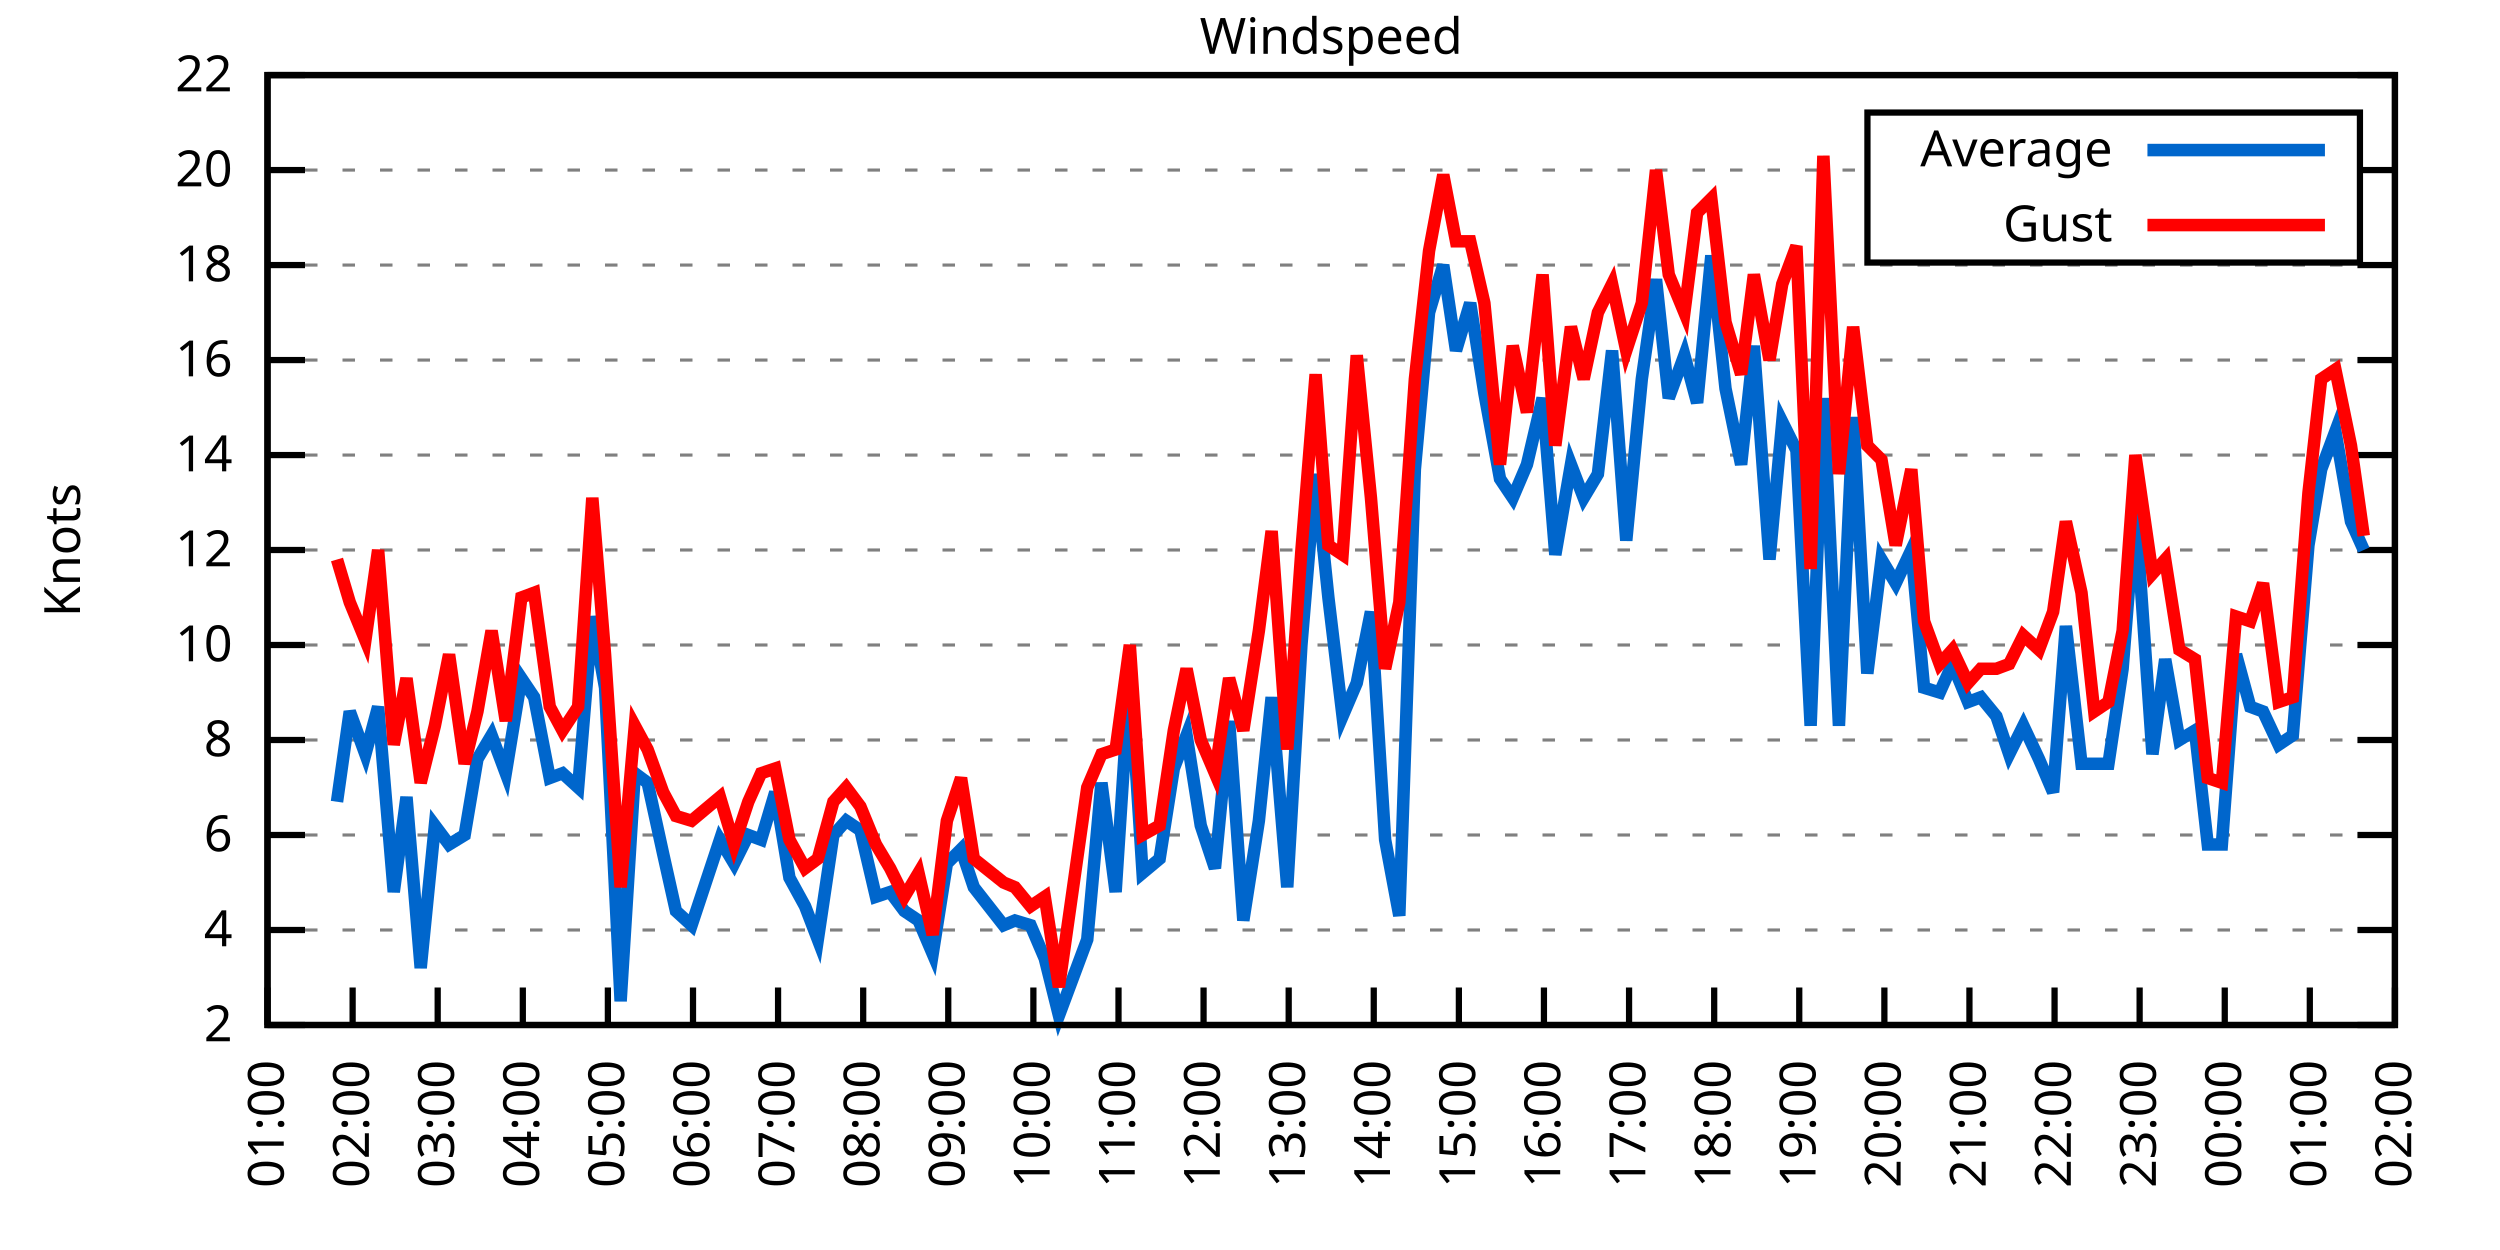
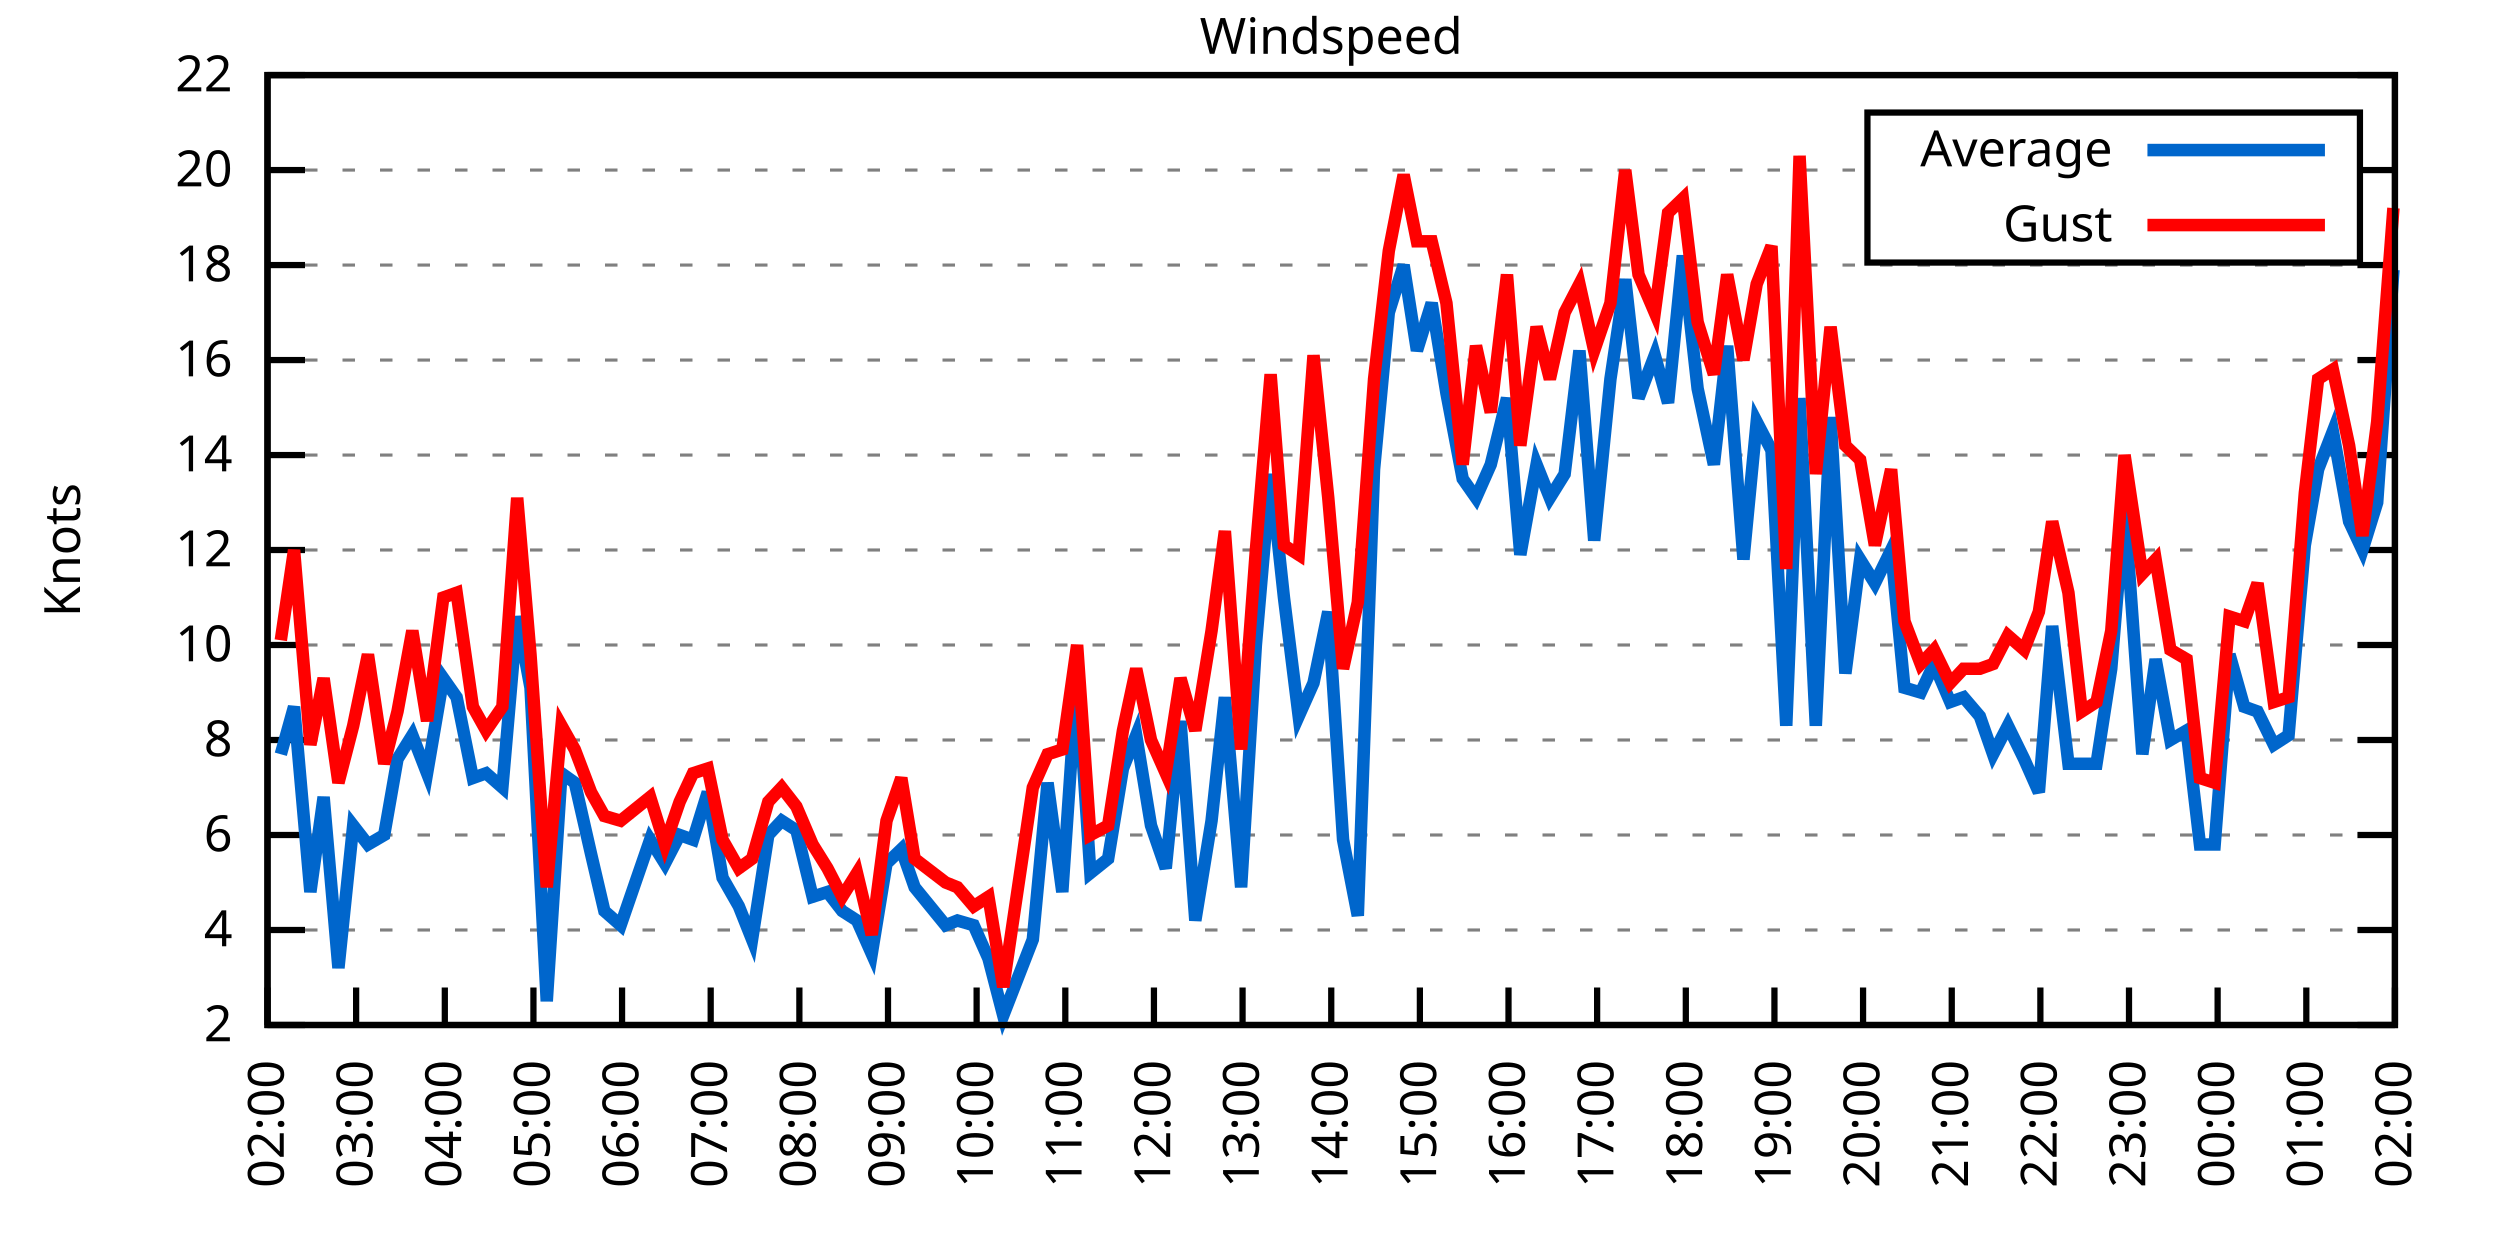
<svg xmlns="http://www.w3.org/2000/svg" xmlns:xlink="http://www.w3.org/1999/xlink" width="400" height="200" viewBox="0 0 400 200">
  <g id="gnuplot_canvas">
    <rect x="0" y="0" width="400" height="200" fill="none" />
    <defs>
      <circle id="gpDot" r="0.5" stroke-width="0.5" stroke="currentColor" />
      <path id="gpPt0" stroke-width="0.333" stroke="currentColor" d="M-1,0 h2 M0,-1 v2" />
      <path id="gpPt1" stroke-width="0.333" stroke="currentColor" d="M-1,-1 L1,1 M1,-1 L-1,1" />
      <path id="gpPt2" stroke-width="0.333" stroke="currentColor" d="M-1,0 L1,0 M0,-1 L0,1 M-1,-1 L1,1 M-1,1 L1,-1" />
      <rect id="gpPt3" stroke-width="0.333" stroke="currentColor" x="-1" y="-1" width="2" height="2" />
      <rect id="gpPt4" stroke-width="0.333" stroke="currentColor" fill="currentColor" x="-1" y="-1" width="2" height="2" />
      <circle id="gpPt5" stroke-width="0.333" stroke="currentColor" cx="0" cy="0" r="1" />
      <use xlink:href="#gpPt5" id="gpPt6" fill="currentColor" stroke="none" />
      <path id="gpPt7" stroke-width="0.333" stroke="currentColor" d="M0,-1.33 L-1.33,0.67 L1.33,0.67 z" />
      <use xlink:href="#gpPt7" id="gpPt8" fill="currentColor" stroke="none" />
      <use xlink:href="#gpPt7" id="gpPt9" stroke="currentColor" transform="rotate(180)" />
      <use xlink:href="#gpPt9" id="gpPt10" fill="currentColor" stroke="none" />
      <use xlink:href="#gpPt3" id="gpPt11" stroke="currentColor" transform="rotate(45)" />
      <use xlink:href="#gpPt11" id="gpPt12" fill="currentColor" stroke="none" />
      <path id="gpPt13" stroke-width="0.333" stroke="currentColor" d="M0,1.330 L1.265,0.411 L0.782,-1.067 L-0.782,-1.076 L-1.265,0.411 z" />
      <use xlink:href="#gpPt13" id="gpPt14" fill="currentColor" stroke="none" />
      <filter id="textbox" filterUnits="objectBoundingBox" x="0" y="0" height="1" width="1">
        <feFlood flood-color="white" flood-opacity="1" result="bgnd" />
        <feComposite in="SourceGraphic" in2="bgnd" operator="atop" />
      </filter>
      <filter id="greybox" filterUnits="objectBoundingBox" x="0" y="0" height="1" width="1">
        <feFlood flood-color="lightgrey" flood-opacity="1" result="grey" />
        <feComposite in="SourceGraphic" in2="grey" operator="atop" />
      </filter>
    </defs>
    <g fill="none" color="white" stroke="currentColor" stroke-width="1.00" stroke-linecap="butt" stroke-linejoin="miter">
</g>
    <g fill="none" color="black" stroke="currentColor" stroke-width="1.00" stroke-linecap="butt" stroke-linejoin="miter">
      <g stroke="none" shape-rendering="crispEdges">
        <polygon fill="rgb(255, 255, 255)" points="42.80,164.00 383.18,164.00 383.18,12.02 42.80,12.02 " />
      </g>
    </g>
    <g fill="none" color="black" stroke="currentColor" stroke-width="1.00" stroke-linecap="butt" stroke-linejoin="miter">
</g>
    <g fill="none" color="black" stroke="black" stroke-width="0.50" stroke-linecap="butt" stroke-linejoin="miter">
</g>
    <g fill="none" color="gray" stroke="currentColor" stroke-width="0.50" stroke-linecap="butt" stroke-linejoin="miter">
      <path stroke="gray" stroke-dasharray="2,4" class="gridline" d="M42.80,164.00 L383.19,164.00  " />
    </g>
    <g fill="none" color="gray" stroke="gray" stroke-width="1.00" stroke-linecap="butt" stroke-linejoin="miter">
</g>
    <g fill="none" color="black" stroke="currentColor" stroke-width="1.00" stroke-linecap="butt" stroke-linejoin="miter">
      <path stroke="black" d="M42.80,164.00 L48.80,164.00 M383.19,164.00 L377.19,164.00  " />
      <g transform="translate(37.20,166.60)" stroke="none" fill="black" font-family="Sans" font-size="8.00" text-anchor="end">
        <text>
          <tspan font-family="Sans"> 2</tspan>
        </text>
      </g>
    </g>
    <g fill="none" color="black" stroke="currentColor" stroke-width="1.00" stroke-linecap="butt" stroke-linejoin="miter">
</g>
    <g fill="none" color="black" stroke="black" stroke-width="0.50" stroke-linecap="butt" stroke-linejoin="miter">
</g>
    <g fill="none" color="gray" stroke="currentColor" stroke-width="0.50" stroke-linecap="butt" stroke-linejoin="miter">
      <path stroke="gray" stroke-dasharray="2,4" class="gridline" d="M42.80,148.80 L383.19,148.80  " />
    </g>
    <g fill="none" color="gray" stroke="gray" stroke-width="1.00" stroke-linecap="butt" stroke-linejoin="miter">
</g>
    <g fill="none" color="black" stroke="currentColor" stroke-width="1.00" stroke-linecap="butt" stroke-linejoin="miter">
      <path stroke="black" d="M42.80,148.80 L48.80,148.80 M383.19,148.80 L377.19,148.80  " />
      <g transform="translate(37.20,151.40)" stroke="none" fill="black" font-family="Sans" font-size="8.00" text-anchor="end">
        <text>
          <tspan font-family="Sans"> 4</tspan>
        </text>
      </g>
    </g>
    <g fill="none" color="black" stroke="currentColor" stroke-width="1.00" stroke-linecap="butt" stroke-linejoin="miter">
</g>
    <g fill="none" color="black" stroke="black" stroke-width="0.50" stroke-linecap="butt" stroke-linejoin="miter">
</g>
    <g fill="none" color="gray" stroke="currentColor" stroke-width="0.50" stroke-linecap="butt" stroke-linejoin="miter">
      <path stroke="gray" stroke-dasharray="2,4" class="gridline" d="M42.80,133.60 L383.19,133.60  " />
    </g>
    <g fill="none" color="gray" stroke="gray" stroke-width="1.00" stroke-linecap="butt" stroke-linejoin="miter">
</g>
    <g fill="none" color="black" stroke="currentColor" stroke-width="1.00" stroke-linecap="butt" stroke-linejoin="miter">
      <path stroke="black" d="M42.80,133.60 L48.80,133.60 M383.19,133.60 L377.19,133.60  " />
      <g transform="translate(37.20,136.20)" stroke="none" fill="black" font-family="Sans" font-size="8.00" text-anchor="end">
        <text>
          <tspan font-family="Sans"> 6</tspan>
        </text>
      </g>
    </g>
    <g fill="none" color="black" stroke="currentColor" stroke-width="1.00" stroke-linecap="butt" stroke-linejoin="miter">
</g>
    <g fill="none" color="black" stroke="black" stroke-width="0.50" stroke-linecap="butt" stroke-linejoin="miter">
</g>
    <g fill="none" color="gray" stroke="currentColor" stroke-width="0.50" stroke-linecap="butt" stroke-linejoin="miter">
      <path stroke="gray" stroke-dasharray="2,4" class="gridline" d="M42.80,118.40 L383.19,118.40  " />
    </g>
    <g fill="none" color="gray" stroke="gray" stroke-width="1.00" stroke-linecap="butt" stroke-linejoin="miter">
</g>
    <g fill="none" color="black" stroke="currentColor" stroke-width="1.00" stroke-linecap="butt" stroke-linejoin="miter">
      <path stroke="black" d="M42.80,118.40 L48.80,118.40 M383.19,118.40 L377.19,118.40  " />
      <g transform="translate(37.20,121.00)" stroke="none" fill="black" font-family="Sans" font-size="8.00" text-anchor="end">
        <text>
          <tspan font-family="Sans"> 8</tspan>
        </text>
      </g>
    </g>
    <g fill="none" color="black" stroke="currentColor" stroke-width="1.00" stroke-linecap="butt" stroke-linejoin="miter">
</g>
    <g fill="none" color="black" stroke="black" stroke-width="0.50" stroke-linecap="butt" stroke-linejoin="miter">
</g>
    <g fill="none" color="gray" stroke="currentColor" stroke-width="0.50" stroke-linecap="butt" stroke-linejoin="miter">
      <path stroke="gray" stroke-dasharray="2,4" class="gridline" d="M42.80,103.20 L383.19,103.20  " />
    </g>
    <g fill="none" color="gray" stroke="gray" stroke-width="1.00" stroke-linecap="butt" stroke-linejoin="miter">
</g>
    <g fill="none" color="black" stroke="currentColor" stroke-width="1.00" stroke-linecap="butt" stroke-linejoin="miter">
      <path stroke="black" d="M42.80,103.20 L48.80,103.20 M383.19,103.20 L377.19,103.20  " />
      <g transform="translate(37.20,105.80)" stroke="none" fill="black" font-family="Sans" font-size="8.00" text-anchor="end">
        <text>
          <tspan font-family="Sans"> 10</tspan>
        </text>
      </g>
    </g>
    <g fill="none" color="black" stroke="currentColor" stroke-width="1.00" stroke-linecap="butt" stroke-linejoin="miter">
</g>
    <g fill="none" color="black" stroke="black" stroke-width="0.50" stroke-linecap="butt" stroke-linejoin="miter">
</g>
    <g fill="none" color="gray" stroke="currentColor" stroke-width="0.50" stroke-linecap="butt" stroke-linejoin="miter">
      <path stroke="gray" stroke-dasharray="2,4" class="gridline" d="M42.80,88.00 L383.19,88.00  " />
    </g>
    <g fill="none" color="gray" stroke="gray" stroke-width="1.00" stroke-linecap="butt" stroke-linejoin="miter">
</g>
    <g fill="none" color="black" stroke="currentColor" stroke-width="1.00" stroke-linecap="butt" stroke-linejoin="miter">
      <path stroke="black" d="M42.80,88.00 L48.80,88.00 M383.19,88.00 L377.19,88.00  " />
      <g transform="translate(37.20,90.60)" stroke="none" fill="black" font-family="Sans" font-size="8.00" text-anchor="end">
        <text>
          <tspan font-family="Sans"> 12</tspan>
        </text>
      </g>
    </g>
    <g fill="none" color="black" stroke="currentColor" stroke-width="1.00" stroke-linecap="butt" stroke-linejoin="miter">
</g>
    <g fill="none" color="black" stroke="black" stroke-width="0.50" stroke-linecap="butt" stroke-linejoin="miter">
</g>
    <g fill="none" color="gray" stroke="currentColor" stroke-width="0.50" stroke-linecap="butt" stroke-linejoin="miter">
      <path stroke="gray" stroke-dasharray="2,4" class="gridline" d="M42.80,72.81 L383.19,72.81  " />
    </g>
    <g fill="none" color="gray" stroke="gray" stroke-width="1.00" stroke-linecap="butt" stroke-linejoin="miter">
</g>
    <g fill="none" color="black" stroke="currentColor" stroke-width="1.00" stroke-linecap="butt" stroke-linejoin="miter">
      <path stroke="black" d="M42.80,72.81 L48.80,72.81 M383.19,72.81 L377.19,72.81  " />
      <g transform="translate(37.20,75.41)" stroke="none" fill="black" font-family="Sans" font-size="8.00" text-anchor="end">
        <text>
          <tspan font-family="Sans"> 14</tspan>
        </text>
      </g>
    </g>
    <g fill="none" color="black" stroke="currentColor" stroke-width="1.00" stroke-linecap="butt" stroke-linejoin="miter">
</g>
    <g fill="none" color="black" stroke="black" stroke-width="0.50" stroke-linecap="butt" stroke-linejoin="miter">
</g>
    <g fill="none" color="gray" stroke="currentColor" stroke-width="0.50" stroke-linecap="butt" stroke-linejoin="miter">
      <path stroke="gray" stroke-dasharray="2,4" class="gridline" d="M42.80,57.61 L383.19,57.61  " />
    </g>
    <g fill="none" color="gray" stroke="gray" stroke-width="1.00" stroke-linecap="butt" stroke-linejoin="miter">
</g>
    <g fill="none" color="black" stroke="currentColor" stroke-width="1.00" stroke-linecap="butt" stroke-linejoin="miter">
      <path stroke="black" d="M42.80,57.61 L48.80,57.61 M383.19,57.61 L377.19,57.61  " />
      <g transform="translate(37.20,60.21)" stroke="none" fill="black" font-family="Sans" font-size="8.00" text-anchor="end">
        <text>
          <tspan font-family="Sans"> 16</tspan>
        </text>
      </g>
    </g>
    <g fill="none" color="black" stroke="currentColor" stroke-width="1.00" stroke-linecap="butt" stroke-linejoin="miter">
</g>
    <g fill="none" color="black" stroke="black" stroke-width="0.50" stroke-linecap="butt" stroke-linejoin="miter">
</g>
    <g fill="none" color="gray" stroke="currentColor" stroke-width="0.50" stroke-linecap="butt" stroke-linejoin="miter">
      <path stroke="gray" stroke-dasharray="2,4" class="gridline" d="M42.80,42.41 L383.19,42.41  " />
    </g>
    <g fill="none" color="gray" stroke="gray" stroke-width="1.00" stroke-linecap="butt" stroke-linejoin="miter">
</g>
    <g fill="none" color="black" stroke="currentColor" stroke-width="1.00" stroke-linecap="butt" stroke-linejoin="miter">
      <path stroke="black" d="M42.80,42.41 L48.80,42.41 M383.19,42.41 L377.19,42.41  " />
      <g transform="translate(37.20,45.01)" stroke="none" fill="black" font-family="Sans" font-size="8.00" text-anchor="end">
        <text>
          <tspan font-family="Sans"> 18</tspan>
        </text>
      </g>
    </g>
    <g fill="none" color="black" stroke="currentColor" stroke-width="1.00" stroke-linecap="butt" stroke-linejoin="miter">
</g>
    <g fill="none" color="black" stroke="black" stroke-width="0.50" stroke-linecap="butt" stroke-linejoin="miter">
</g>
    <g fill="none" color="gray" stroke="currentColor" stroke-width="0.50" stroke-linecap="butt" stroke-linejoin="miter">
      <path stroke="gray" stroke-dasharray="2,4" class="gridline" d="M42.80,27.21 L298.79,27.21 M377.59,27.21 L383.19,27.21  " />
    </g>
    <g fill="none" color="gray" stroke="gray" stroke-width="1.00" stroke-linecap="butt" stroke-linejoin="miter">
</g>
    <g fill="none" color="black" stroke="currentColor" stroke-width="1.00" stroke-linecap="butt" stroke-linejoin="miter">
      <path stroke="black" d="M42.80,27.21 L48.80,27.21 M383.19,27.21 L377.19,27.21  " />
      <g transform="translate(37.20,29.81)" stroke="none" fill="black" font-family="Sans" font-size="8.00" text-anchor="end">
        <text>
          <tspan font-family="Sans"> 20</tspan>
        </text>
      </g>
    </g>
    <g fill="none" color="black" stroke="currentColor" stroke-width="1.00" stroke-linecap="butt" stroke-linejoin="miter">
</g>
    <g fill="none" color="black" stroke="black" stroke-width="0.50" stroke-linecap="butt" stroke-linejoin="miter">
</g>
    <g fill="none" color="gray" stroke="currentColor" stroke-width="0.50" stroke-linecap="butt" stroke-linejoin="miter">
      <path stroke="gray" stroke-dasharray="2,4" class="gridline" d="M42.80,12.01 L383.19,12.01  " />
    </g>
    <g fill="none" color="gray" stroke="gray" stroke-width="1.00" stroke-linecap="butt" stroke-linejoin="miter">
</g>
    <g fill="none" color="black" stroke="currentColor" stroke-width="1.00" stroke-linecap="butt" stroke-linejoin="miter">
      <path stroke="black" d="M42.80,12.01 L48.80,12.01 M383.19,12.01 L377.19,12.01  " />
      <g transform="translate(37.20,14.61)" stroke="none" fill="black" font-family="Sans" font-size="8.00" text-anchor="end">
        <text>
          <tspan font-family="Sans"> 22</tspan>
        </text>
      </g>
    </g>
    <g fill="none" color="black" stroke="currentColor" stroke-width="1.00" stroke-linecap="butt" stroke-linejoin="miter">
      <path stroke="black" d="M42.80,164.00 L42.80,158.00  " />
      <g transform="translate(45.40,169.60) rotate(270.00)" stroke="none" fill="black" font-family="Sans" font-size="8.00" text-anchor="end">
        <text>
-           <tspan font-family="Sans">01:00</tspan>
-         </text>
-       </g>
-     </g>
-     <g fill="none" color="black" stroke="currentColor" stroke-width="1.00" stroke-linecap="butt" stroke-linejoin="miter">
-       <path stroke="black" d="M56.42,164.00 L56.42,158.00  " />
-       <g transform="translate(59.02,169.60) rotate(270.00)" stroke="none" fill="black" font-family="Sans" font-size="8.00" text-anchor="end">
-         <text>
          <tspan font-family="Sans">02:00</tspan>
        </text>
      </g>
    </g>
    <g fill="none" color="black" stroke="currentColor" stroke-width="1.00" stroke-linecap="butt" stroke-linejoin="miter">
-       <path stroke="black" d="M70.03,164.00 L70.03,158.00  " />
-       <g transform="translate(72.63,169.60) rotate(270.00)" stroke="none" fill="black" font-family="Sans" font-size="8.00" text-anchor="end">
+       <path stroke="black" d="M56.98,164.00 L56.98,158.00  " />
+       <g transform="translate(59.58,169.60) rotate(270.00)" stroke="none" fill="black" font-family="Sans" font-size="8.00" text-anchor="end">
        <text>
          <tspan font-family="Sans">03:00</tspan>
        </text>
      </g>
    </g>
    <g fill="none" color="black" stroke="currentColor" stroke-width="1.00" stroke-linecap="butt" stroke-linejoin="miter">
-       <path stroke="black" d="M83.65,164.00 L83.65,158.00  " />
-       <g transform="translate(86.25,169.60) rotate(270.00)" stroke="none" fill="black" font-family="Sans" font-size="8.00" text-anchor="end">
+       <path stroke="black" d="M71.17,164.00 L71.17,158.00  " />
+       <g transform="translate(73.77,169.60) rotate(270.00)" stroke="none" fill="black" font-family="Sans" font-size="8.00" text-anchor="end">
        <text>
          <tspan font-family="Sans">04:00</tspan>
        </text>
      </g>
    </g>
    <g fill="none" color="black" stroke="currentColor" stroke-width="1.00" stroke-linecap="butt" stroke-linejoin="miter">
-       <path stroke="black" d="M97.26,164.00 L97.26,158.00  " />
-       <g transform="translate(99.86,169.60) rotate(270.00)" stroke="none" fill="black" font-family="Sans" font-size="8.00" text-anchor="end">
+       <path stroke="black" d="M85.35,164.00 L85.35,158.00  " />
+       <g transform="translate(87.95,169.60) rotate(270.00)" stroke="none" fill="black" font-family="Sans" font-size="8.00" text-anchor="end">
        <text>
          <tspan font-family="Sans">05:00</tspan>
        </text>
      </g>
    </g>
    <g fill="none" color="black" stroke="currentColor" stroke-width="1.00" stroke-linecap="butt" stroke-linejoin="miter">
-       <path stroke="black" d="M110.88,164.00 L110.88,158.00  " />
-       <g transform="translate(113.48,169.60) rotate(270.00)" stroke="none" fill="black" font-family="Sans" font-size="8.00" text-anchor="end">
+       <path stroke="black" d="M99.53,164.00 L99.53,158.00  " />
+       <g transform="translate(102.13,169.60) rotate(270.00)" stroke="none" fill="black" font-family="Sans" font-size="8.00" text-anchor="end">
        <text>
          <tspan font-family="Sans">06:00</tspan>
        </text>
      </g>
    </g>
    <g fill="none" color="black" stroke="currentColor" stroke-width="1.00" stroke-linecap="butt" stroke-linejoin="miter">
-       <path stroke="black" d="M124.49,164.00 L124.49,158.00  " />
-       <g transform="translate(127.09,169.60) rotate(270.00)" stroke="none" fill="black" font-family="Sans" font-size="8.00" text-anchor="end">
+       <path stroke="black" d="M113.71,164.00 L113.71,158.00  " />
+       <g transform="translate(116.31,169.60) rotate(270.00)" stroke="none" fill="black" font-family="Sans" font-size="8.00" text-anchor="end">
        <text>
          <tspan font-family="Sans">07:00</tspan>
        </text>
      </g>
    </g>
    <g fill="none" color="black" stroke="currentColor" stroke-width="1.00" stroke-linecap="butt" stroke-linejoin="miter">
-       <path stroke="black" d="M138.11,164.00 L138.11,158.00  " />
-       <g transform="translate(140.71,169.60) rotate(270.00)" stroke="none" fill="black" font-family="Sans" font-size="8.00" text-anchor="end">
+       <path stroke="black" d="M127.90,164.00 L127.90,158.00  " />
+       <g transform="translate(130.50,169.60) rotate(270.00)" stroke="none" fill="black" font-family="Sans" font-size="8.00" text-anchor="end">
        <text>
          <tspan font-family="Sans">08:00</tspan>
        </text>
      </g>
    </g>
    <g fill="none" color="black" stroke="currentColor" stroke-width="1.00" stroke-linecap="butt" stroke-linejoin="miter">
-       <path stroke="black" d="M151.72,164.00 L151.72,158.00  " />
-       <g transform="translate(154.32,169.60) rotate(270.00)" stroke="none" fill="black" font-family="Sans" font-size="8.00" text-anchor="end">
+       <path stroke="black" d="M142.08,164.00 L142.08,158.00  " />
+       <g transform="translate(144.68,169.60) rotate(270.00)" stroke="none" fill="black" font-family="Sans" font-size="8.00" text-anchor="end">
        <text>
          <tspan font-family="Sans">09:00</tspan>
        </text>
      </g>
    </g>
    <g fill="none" color="black" stroke="currentColor" stroke-width="1.00" stroke-linecap="butt" stroke-linejoin="miter">
-       <path stroke="black" d="M165.34,164.00 L165.34,158.00  " />
-       <g transform="translate(167.94,169.60) rotate(270.00)" stroke="none" fill="black" font-family="Sans" font-size="8.00" text-anchor="end">
+       <path stroke="black" d="M156.26,164.00 L156.26,158.00  " />
+       <g transform="translate(158.86,169.60) rotate(270.00)" stroke="none" fill="black" font-family="Sans" font-size="8.00" text-anchor="end">
        <text>
          <tspan font-family="Sans">10:00</tspan>
        </text>
      </g>
    </g>
    <g fill="none" color="black" stroke="currentColor" stroke-width="1.00" stroke-linecap="butt" stroke-linejoin="miter">
-       <path stroke="black" d="M178.96,164.00 L178.96,158.00  " />
-       <g transform="translate(181.56,169.60) rotate(270.00)" stroke="none" fill="black" font-family="Sans" font-size="8.00" text-anchor="end">
+       <path stroke="black" d="M170.45,164.00 L170.45,158.00  " />
+       <g transform="translate(173.05,169.60) rotate(270.00)" stroke="none" fill="black" font-family="Sans" font-size="8.00" text-anchor="end">
        <text>
          <tspan font-family="Sans">11:00</tspan>
        </text>
      </g>
    </g>
    <g fill="none" color="black" stroke="currentColor" stroke-width="1.00" stroke-linecap="butt" stroke-linejoin="miter">
-       <path stroke="black" d="M192.57,164.00 L192.57,158.00  " />
-       <g transform="translate(195.17,169.60) rotate(270.00)" stroke="none" fill="black" font-family="Sans" font-size="8.00" text-anchor="end">
+       <path stroke="black" d="M184.63,164.00 L184.63,158.00  " />
+       <g transform="translate(187.23,169.60) rotate(270.00)" stroke="none" fill="black" font-family="Sans" font-size="8.00" text-anchor="end">
        <text>
          <tspan font-family="Sans">12:00</tspan>
        </text>
      </g>
    </g>
    <g fill="none" color="black" stroke="currentColor" stroke-width="1.00" stroke-linecap="butt" stroke-linejoin="miter">
-       <path stroke="black" d="M206.19,164.00 L206.19,158.00  " />
-       <g transform="translate(208.79,169.60) rotate(270.00)" stroke="none" fill="black" font-family="Sans" font-size="8.00" text-anchor="end">
+       <path stroke="black" d="M198.81,164.00 L198.81,158.00  " />
+       <g transform="translate(201.41,169.60) rotate(270.00)" stroke="none" fill="black" font-family="Sans" font-size="8.00" text-anchor="end">
        <text>
          <tspan font-family="Sans">13:00</tspan>
        </text>
      </g>
    </g>
    <g fill="none" color="black" stroke="currentColor" stroke-width="1.00" stroke-linecap="butt" stroke-linejoin="miter">
-       <path stroke="black" d="M219.80,164.00 L219.80,158.00  " />
-       <g transform="translate(222.40,169.60) rotate(270.00)" stroke="none" fill="black" font-family="Sans" font-size="8.00" text-anchor="end">
+       <path stroke="black" d="M213.00,164.00 L213.00,158.00  " />
+       <g transform="translate(215.60,169.60) rotate(270.00)" stroke="none" fill="black" font-family="Sans" font-size="8.00" text-anchor="end">
        <text>
          <tspan font-family="Sans">14:00</tspan>
        </text>
      </g>
    </g>
    <g fill="none" color="black" stroke="currentColor" stroke-width="1.00" stroke-linecap="butt" stroke-linejoin="miter">
-       <path stroke="black" d="M233.42,164.00 L233.42,158.00  " />
-       <g transform="translate(236.02,169.60) rotate(270.00)" stroke="none" fill="black" font-family="Sans" font-size="8.00" text-anchor="end">
+       <path stroke="black" d="M227.18,164.00 L227.18,158.00  " />
+       <g transform="translate(229.78,169.60) rotate(270.00)" stroke="none" fill="black" font-family="Sans" font-size="8.00" text-anchor="end">
        <text>
          <tspan font-family="Sans">15:00</tspan>
        </text>
      </g>
    </g>
    <g fill="none" color="black" stroke="currentColor" stroke-width="1.00" stroke-linecap="butt" stroke-linejoin="miter">
-       <path stroke="black" d="M247.03,164.00 L247.03,158.00  " />
-       <g transform="translate(249.63,169.60) rotate(270.00)" stroke="none" fill="black" font-family="Sans" font-size="8.00" text-anchor="end">
+       <path stroke="black" d="M241.36,164.00 L241.36,158.00  " />
+       <g transform="translate(243.96,169.60) rotate(270.00)" stroke="none" fill="black" font-family="Sans" font-size="8.00" text-anchor="end">
        <text>
          <tspan font-family="Sans">16:00</tspan>
        </text>
      </g>
    </g>
    <g fill="none" color="black" stroke="currentColor" stroke-width="1.00" stroke-linecap="butt" stroke-linejoin="miter">
-       <path stroke="black" d="M260.65,164.00 L260.65,158.00  " />
-       <g transform="translate(263.25,169.60) rotate(270.00)" stroke="none" fill="black" font-family="Sans" font-size="8.00" text-anchor="end">
+       <path stroke="black" d="M255.54,164.00 L255.54,158.00  " />
+       <g transform="translate(258.14,169.60) rotate(270.00)" stroke="none" fill="black" font-family="Sans" font-size="8.00" text-anchor="end">
        <text>
          <tspan font-family="Sans">17:00</tspan>
        </text>
      </g>
    </g>
    <g fill="none" color="black" stroke="currentColor" stroke-width="1.00" stroke-linecap="butt" stroke-linejoin="miter">
-       <path stroke="black" d="M274.27,164.00 L274.27,158.00  " />
-       <g transform="translate(276.87,169.60) rotate(270.00)" stroke="none" fill="black" font-family="Sans" font-size="8.00" text-anchor="end">
+       <path stroke="black" d="M269.73,164.00 L269.73,158.00  " />
+       <g transform="translate(272.33,169.60) rotate(270.00)" stroke="none" fill="black" font-family="Sans" font-size="8.00" text-anchor="end">
        <text>
          <tspan font-family="Sans">18:00</tspan>
        </text>
      </g>
    </g>
    <g fill="none" color="black" stroke="currentColor" stroke-width="1.00" stroke-linecap="butt" stroke-linejoin="miter">
-       <path stroke="black" d="M287.88,164.00 L287.88,158.00  " />
-       <g transform="translate(290.48,169.60) rotate(270.00)" stroke="none" fill="black" font-family="Sans" font-size="8.00" text-anchor="end">
+       <path stroke="black" d="M283.91,164.00 L283.91,158.00  " />
+       <g transform="translate(286.51,169.60) rotate(270.00)" stroke="none" fill="black" font-family="Sans" font-size="8.00" text-anchor="end">
        <text>
          <tspan font-family="Sans">19:00</tspan>
        </text>
      </g>
    </g>
    <g fill="none" color="black" stroke="currentColor" stroke-width="1.00" stroke-linecap="butt" stroke-linejoin="miter">
-       <path stroke="black" d="M301.50,164.00 L301.50,158.00  " />
-       <g transform="translate(304.10,169.60) rotate(270.00)" stroke="none" fill="black" font-family="Sans" font-size="8.00" text-anchor="end">
+       <path stroke="black" d="M298.09,164.00 L298.09,158.00  " />
+       <g transform="translate(300.69,169.60) rotate(270.00)" stroke="none" fill="black" font-family="Sans" font-size="8.00" text-anchor="end">
        <text>
          <tspan font-family="Sans">20:00</tspan>
        </text>
      </g>
    </g>
    <g fill="none" color="black" stroke="currentColor" stroke-width="1.00" stroke-linecap="butt" stroke-linejoin="miter">
-       <path stroke="black" d="M315.11,164.00 L315.11,158.00  " />
-       <g transform="translate(317.71,169.60) rotate(270.00)" stroke="none" fill="black" font-family="Sans" font-size="8.00" text-anchor="end">
+       <path stroke="black" d="M312.28,164.00 L312.28,158.00  " />
+       <g transform="translate(314.88,169.60) rotate(270.00)" stroke="none" fill="black" font-family="Sans" font-size="8.00" text-anchor="end">
        <text>
          <tspan font-family="Sans">21:00</tspan>
        </text>
      </g>
    </g>
    <g fill="none" color="black" stroke="currentColor" stroke-width="1.00" stroke-linecap="butt" stroke-linejoin="miter">
-       <path stroke="black" d="M328.73,164.00 L328.73,158.00  " />
-       <g transform="translate(331.33,169.60) rotate(270.00)" stroke="none" fill="black" font-family="Sans" font-size="8.00" text-anchor="end">
+       <path stroke="black" d="M326.46,164.00 L326.46,158.00  " />
+       <g transform="translate(329.06,169.60) rotate(270.00)" stroke="none" fill="black" font-family="Sans" font-size="8.00" text-anchor="end">
        <text>
          <tspan font-family="Sans">22:00</tspan>
        </text>
      </g>
    </g>
    <g fill="none" color="black" stroke="currentColor" stroke-width="1.00" stroke-linecap="butt" stroke-linejoin="miter">
-       <path stroke="black" d="M342.34,164.00 L342.34,158.00  " />
-       <g transform="translate(344.94,169.60) rotate(270.00)" stroke="none" fill="black" font-family="Sans" font-size="8.00" text-anchor="end">
+       <path stroke="black" d="M340.64,164.00 L340.64,158.00  " />
+       <g transform="translate(343.24,169.60) rotate(270.00)" stroke="none" fill="black" font-family="Sans" font-size="8.00" text-anchor="end">
        <text>
          <tspan font-family="Sans">23:00</tspan>
        </text>
      </g>
    </g>
    <g fill="none" color="black" stroke="currentColor" stroke-width="1.00" stroke-linecap="butt" stroke-linejoin="miter">
-       <path stroke="black" d="M355.96,164.00 L355.96,158.00  " />
-       <g transform="translate(358.56,169.60) rotate(270.00)" stroke="none" fill="black" font-family="Sans" font-size="8.00" text-anchor="end">
+       <path stroke="black" d="M354.82,164.00 L354.82,158.00  " />
+       <g transform="translate(357.42,169.60) rotate(270.00)" stroke="none" fill="black" font-family="Sans" font-size="8.00" text-anchor="end">
        <text>
          <tspan font-family="Sans">00:00</tspan>
        </text>
      </g>
    </g>
    <g fill="none" color="black" stroke="currentColor" stroke-width="1.00" stroke-linecap="butt" stroke-linejoin="miter">
-       <path stroke="black" d="M369.57,164.00 L369.57,158.00  " />
-       <g transform="translate(372.17,169.60) rotate(270.00)" stroke="none" fill="black" font-family="Sans" font-size="8.00" text-anchor="end">
+       <path stroke="black" d="M369.01,164.00 L369.01,158.00  " />
+       <g transform="translate(371.61,169.60) rotate(270.00)" stroke="none" fill="black" font-family="Sans" font-size="8.00" text-anchor="end">
        <text>
          <tspan font-family="Sans">01:00</tspan>
        </text>
      </g>
    </g>
    <g fill="none" color="black" stroke="currentColor" stroke-width="1.00" stroke-linecap="butt" stroke-linejoin="miter">
      <path stroke="black" d="M383.19,164.00 L383.19,158.00  " />
      <g transform="translate(385.79,169.60) rotate(270.00)" stroke="none" fill="black" font-family="Sans" font-size="8.00" text-anchor="end">
        <text>
          <tspan font-family="Sans">02:00</tspan>
        </text>
      </g>
    </g>
    <g fill="none" color="black" stroke="currentColor" stroke-width="1.00" stroke-linecap="butt" stroke-linejoin="miter">
</g>
    <g fill="none" color="black" stroke="currentColor" stroke-width="1.00" stroke-linecap="butt" stroke-linejoin="miter">
      <path stroke="black" d="M42.80,12.01 L42.80,164.00 L383.19,164.00 L383.19,12.01 L42.80,12.01 Z  " />
    </g>
    <g fill="none" color="black" stroke="currentColor" stroke-width="1.00" stroke-linecap="butt" stroke-linejoin="miter">
</g>
    <g fill="none" color="black" stroke="currentColor" stroke-width="1.00" stroke-linecap="butt" stroke-linejoin="miter">
      <path stroke="black" d="M298.79,42.01 L298.79,18.01 L377.59,18.01 L377.59,42.01 L298.79,42.01 Z  " />
    </g>
    <g id="Windspeed_plot_1">
      <g fill="none" color="white" stroke="black" stroke-width="2.00" stroke-linecap="butt" stroke-linejoin="miter">
</g>
      <g fill="none" color="black" stroke="currentColor" stroke-width="2.00" stroke-linecap="butt" stroke-linejoin="miter">
        <g transform="translate(337.99,26.61)" stroke="none" fill="black" font-family="Sans" font-size="8.00" text-anchor="end">
          <text>
            <tspan font-family="Sans">Average</tspan>
          </text>
        </g>
      </g>
      <g fill="none" color="black" stroke="currentColor" stroke-width="2.00" stroke-linecap="butt" stroke-linejoin="miter">
-         <path stroke="rgb(  0, 102, 204)" d="M343.59,24.01 L371.99,24.01 M53.92,128.28 L55.96,113.84 L58.46,120.68 L60.50,113.08 L63.00,142.72 L65.04,127.52   L67.31,154.88 L69.58,132.08 L71.85,135.12 L74.34,133.60 L76.39,121.44 L78.65,117.64 L80.92,123.72 L83.42,108.52   L85.46,111.56 L87.96,124.48 L90.00,123.72 L92.50,126.00 L94.77,98.64 L96.81,110.04 L99.30,160.20 L101.57,123.72   L103.62,125.24 L106.11,136.64 L108.15,145.76 L110.65,148.04 L115.19,134.36 L117.46,138.16 L119.73,133.60 L121.77,134.36   L124.04,126.76 L126.31,140.44 L128.81,145.00 L130.85,150.32 L133.34,133.60 L135.39,131.32 L137.66,132.84 L140.15,143.48   L142.42,142.72 L144.69,145.76 L146.96,147.28 L149.23,152.60 L151.50,138.16 L153.77,135.88 L155.81,141.96 L160.57,148.04   L162.39,147.28 L164.89,148.04 L167.16,153.36 L169.43,162.48 L173.96,150.32 L176.23,125.24 L178.50,142.72 L180.77,107.76   L182.81,139.68 L185.54,137.40 L187.81,122.96 L189.85,117.64 L192.12,132.08 L194.39,138.92 L196.66,115.36 L198.93,147.28   L201.42,131.32 L203.46,111.56 L205.96,141.96 L208.23,103.20 L210.50,75.85 L212.54,95.60 L214.81,114.60 L217.08,109.28   L219.35,97.88 L221.62,134.36 L223.89,146.52 L226.38,75.09 L228.65,50.01 L230.92,42.41 L232.96,56.09 L235.23,48.49   L237.50,62.93 L240.00,76.61 L242.04,79.65 L244.31,74.33 L246.81,63.69 L248.85,88.76 L251.35,74.33 L253.39,79.65   L255.66,75.85 L257.93,56.09 L260.20,86.49 L262.69,60.65 L264.96,44.69 L267.00,63.69 L269.50,56.85 L271.54,64.45   L273.81,40.89 L276.08,62.17 L278.58,74.33 L280.62,55.33 L283.12,89.52 L285.16,67.49 L287.43,72.05 L289.70,116.12   L291.74,63.69 L294.23,116.12 L296.50,66.73 L298.77,107.76 L301.04,89.52 L303.31,93.32 L305.81,88.00 L307.85,110.04   L310.35,110.80 L312.39,106.24 L314.89,112.32 L316.93,111.56 L319.42,114.60 L321.47,120.68 L323.74,116.12 L326.23,121.44   L328.50,126.76 L330.54,100.16 L333.04,122.20 L335.08,122.20 L337.35,122.20 L339.62,107.00 L341.66,81.17 L344.39,120.68   L346.43,105.48 L348.70,118.40 L351.19,116.88 L353.24,135.12 L355.50,135.12 L357.77,104.72 L360.04,113.08 L362.09,113.84   L364.58,119.16 L366.85,117.64 L369.35,87.25 L371.39,75.09 L373.66,69.01 L376.16,83.45 L378.20,88.00  " />
+         <path stroke="rgb(  0, 102, 204)" d="M343.59,24.01 L371.99,24.01 M44.93,120.68 L47.05,113.08 L49.66,142.72 L51.78,127.52 L54.15,154.88 L56.51,132.08   L58.87,135.12 L61.47,133.60 L63.60,121.44 L65.97,117.64 L68.33,123.72 L70.93,108.52 L73.06,111.56 L75.66,124.48   L77.78,123.72 L80.38,126.00 L82.75,98.64 L84.88,110.04 L87.48,160.20 L89.84,123.72 L91.97,125.24 L94.57,136.64   L96.70,145.76 L99.30,148.04 L104.02,134.36 L106.39,138.16 L108.75,133.60 L110.88,134.36 L113.24,126.76 L115.61,140.44   L118.21,145.00 L120.33,150.32 L122.93,133.60 L125.06,131.32 L127.42,132.84 L130.02,143.48 L132.39,142.72 L134.75,145.76   L137.12,147.28 L139.48,152.60 L141.84,138.16 L144.21,135.88 L146.34,141.96 L151.30,148.04 L153.19,147.28 L155.79,148.04   L158.15,153.36 L160.52,162.48 L165.25,150.32 L167.61,125.24 L169.97,142.72 L172.34,107.76 L174.46,139.68 L177.30,137.40   L179.67,122.96 L181.79,117.64 L184.16,132.08 L186.52,138.92 L188.88,115.36 L191.25,147.28 L193.85,131.32 L195.98,111.56   L198.58,141.96 L200.94,103.20 L203.30,75.85 L205.43,95.60 L207.79,114.60 L210.16,109.28 L212.52,97.88 L214.89,134.36   L217.25,146.52 L219.85,75.09 L222.21,50.01 L224.58,42.41 L226.71,56.09 L229.07,48.49 L231.43,62.93 L234.03,76.61   L236.16,79.65 L238.52,74.33 L241.12,63.69 L243.25,88.76 L245.85,74.33 L247.98,79.65 L250.34,75.85 L252.71,56.09   L255.07,86.49 L257.67,60.65 L260.04,44.69 L262.16,63.69 L264.76,56.85 L266.89,64.45 L269.25,40.89 L271.62,62.17   L274.22,74.33 L276.35,55.33 L278.95,89.52 L281.07,67.49 L283.44,72.05 L285.80,116.12 L287.93,63.69 L290.53,116.12   L292.89,66.73 L295.26,107.76 L297.62,89.52 L299.98,93.32 L302.58,88.00 L304.71,110.04 L307.31,110.80 L309.44,106.24   L312.04,112.32 L314.17,111.56 L316.77,114.60 L318.89,120.68 L321.26,116.12 L323.86,121.44 L326.22,126.76 L328.35,100.16   L330.95,122.20 L333.08,122.20 L335.44,122.20 L337.80,107.00 L339.93,81.17 L342.77,120.68 L344.90,105.48 L347.26,118.40   L349.86,116.88 L351.99,135.12 L354.35,135.12 L356.72,104.72 L359.08,113.08 L361.21,113.84 L363.81,119.16 L366.17,117.64   L368.77,87.25 L370.90,75.09 L373.26,69.01 L375.86,83.45 L377.99,88.00 L380.35,80.41 L382.95,43.17  " />
      </g>
    </g>
    <g id="Windspeed_plot_2">
      <g fill="none" color="black" stroke="currentColor" stroke-width="2.00" stroke-linecap="butt" stroke-linejoin="miter">
        <g transform="translate(337.99,38.61)" stroke="none" fill="black" font-family="Sans" font-size="8.00" text-anchor="end">
          <text>
            <tspan font-family="Sans">Gust</tspan>
          </text>
        </g>
      </g>
      <g fill="none" color="black" stroke="currentColor" stroke-width="2.00" stroke-linecap="butt" stroke-linejoin="miter">
-         <path stroke="rgb(255,   0,   0)" d="M343.59,36.01 L371.99,36.01 M53.92,89.52 L55.96,96.36 L58.46,102.44 L60.50,88.00 L63.00,119.16 L65.04,108.52   L67.31,125.24 L69.58,116.12 L71.85,104.72 L74.34,122.20 L76.39,113.84 L78.65,100.92 L80.92,115.36 L83.42,95.60   L85.46,94.84 L87.96,113.08 L90.00,116.88 L92.50,113.08 L94.77,79.65 L96.81,104.72 L99.30,141.96 L101.57,116.12   L103.62,119.92 L106.11,126.76 L108.15,130.56 L110.65,131.32 L115.19,127.52 L117.46,135.12 L119.73,128.28 L121.77,123.72   L124.04,122.96 L126.31,134.36 L128.81,138.92 L130.85,137.40 L133.34,128.28 L135.39,126.00 L137.66,129.04 L140.15,135.12   L142.42,138.92 L144.69,143.48 L146.96,139.68 L149.23,149.56 L151.50,131.32 L153.77,124.48 L155.81,137.40 L160.57,141.20   L162.39,141.96 L164.89,145.00 L167.16,143.48 L169.43,157.92 L173.96,126.00 L176.23,120.68 L178.50,119.92 L180.77,103.20   L182.81,133.60 L185.54,132.08 L187.81,116.88 L189.85,107.00 L192.12,118.40 L194.39,123.72 L196.66,108.52 L198.93,116.88   L201.42,100.92 L203.46,84.97 L205.96,119.92 L208.23,88.00 L210.50,59.89 L212.54,87.25 L214.81,88.76 L217.08,56.85   L219.35,79.65 L221.62,107.00 L223.89,96.36 L226.38,60.65 L228.65,40.13 L230.92,27.97 L232.96,38.61 L235.23,38.61   L237.50,48.49 L240.00,74.33 L242.04,55.33 L244.31,65.97 L246.81,43.93 L248.85,71.29 L251.35,52.29 L253.39,60.65   L255.66,50.01 L257.93,45.45 L260.20,56.09 L262.69,48.49 L264.96,27.21 L267.00,43.93 L269.50,50.01 L271.54,34.05   L273.81,31.77 L276.08,51.53 L278.58,59.89 L280.62,43.93 L283.12,57.61 L285.16,45.45 L287.43,39.37 L289.70,91.04   L291.74,24.93 L294.23,75.85 L296.50,52.29 L298.77,71.29 L301.04,73.57 L303.31,87.25 L305.81,75.09 L307.85,99.40   L310.35,106.24 L312.39,103.96 L314.89,109.28 L316.93,107.00 L319.42,107.00 L321.47,106.24 L323.74,101.68 L326.23,103.96   L328.50,97.88 L330.54,83.45 L333.04,94.84 L335.08,113.84 L337.35,112.32 L339.62,100.92 L341.66,72.81 L344.39,91.80   L346.43,89.52 L348.70,103.96 L351.19,105.48 L353.24,124.48 L355.50,125.24 L357.77,98.64 L360.04,99.40 L362.09,93.32   L364.58,112.32 L366.85,111.56 L369.35,78.89 L371.39,60.65 L373.66,59.13 L376.16,71.29 L378.20,85.73  " />
+         <path stroke="rgb(255,   0,   0)" d="M343.59,36.01 L371.99,36.01 M44.93,102.44 L47.05,88.00 L49.66,119.16 L51.78,108.52 L54.15,125.24 L56.51,116.12   L58.87,104.72 L61.47,122.20 L63.60,113.84 L65.97,100.92 L68.33,115.36 L70.93,95.60 L73.06,94.84 L75.66,113.08   L77.78,116.88 L80.38,113.08 L82.75,79.65 L84.88,104.72 L87.48,141.96 L89.84,116.12 L91.97,119.92 L94.57,126.76   L96.70,130.56 L99.30,131.32 L104.02,127.52 L106.39,135.12 L108.75,128.28 L110.88,123.72 L113.24,122.96 L115.61,134.36   L118.21,138.92 L120.33,137.40 L122.93,128.28 L125.06,126.00 L127.42,129.04 L130.02,135.12 L132.39,138.92 L134.75,143.48   L137.12,139.68 L139.48,149.56 L141.84,131.32 L144.21,124.48 L146.34,137.40 L151.30,141.20 L153.19,141.96 L155.79,145.00   L158.15,143.48 L160.52,157.92 L165.25,126.00 L167.61,120.68 L169.97,119.92 L172.34,103.20 L174.46,133.60 L177.30,132.08   L179.67,116.88 L181.79,107.00 L184.16,118.40 L186.52,123.72 L188.88,108.52 L191.25,116.88 L193.85,100.92 L195.98,84.97   L198.58,119.92 L200.94,88.00 L203.30,59.89 L205.43,87.25 L207.79,88.76 L210.16,56.85 L212.52,79.65 L214.89,107.00   L217.25,96.36 L219.85,60.65 L222.21,40.13 L224.58,27.97 L226.71,38.61 L229.07,38.61 L231.43,48.49 L234.03,74.33   L236.16,55.33 L238.52,65.97 L241.12,43.93 L243.25,71.29 L245.85,52.29 L247.98,60.65 L250.34,50.01 L252.71,45.45   L255.07,56.09 L257.67,48.49 L260.04,27.21 L262.16,43.93 L264.76,50.01 L266.89,34.05 L269.25,31.77 L271.62,51.53   L274.22,59.89 L276.35,43.93 L278.95,57.61 L281.07,45.45 L283.44,39.37 L285.80,91.04 L287.93,24.93 L290.53,75.85   L292.89,52.29 L295.26,71.29 L297.62,73.57 L299.98,87.25 L302.58,75.09 L304.71,99.40 L307.31,106.24 L309.44,103.96   L312.04,109.28 L314.17,107.00 L316.77,107.00 L318.89,106.24 L321.26,101.68 L323.86,103.96 L326.22,97.88 L328.35,83.45   L330.95,94.84 L333.08,113.84 L335.44,112.32 L337.80,100.92 L339.93,72.81 L342.77,91.80 L344.90,89.52 L347.26,103.96   L349.86,105.48 L351.99,124.48 L354.35,125.24 L356.72,98.64 L359.08,99.40 L361.21,93.32 L363.81,112.32 L366.17,111.56   L368.77,78.89 L370.90,60.65 L373.26,59.13 L375.86,71.29 L377.99,85.73 L380.35,67.49 L382.95,33.29  " />
      </g>
    </g>
    <g fill="none" color="black" stroke="currentColor" stroke-width="2.00" stroke-linecap="butt" stroke-linejoin="miter">
</g>
    <g fill="none" color="black" stroke="black" stroke-width="1.00" stroke-linecap="butt" stroke-linejoin="miter">
</g>
    <g fill="none" color="black" stroke="currentColor" stroke-width="1.00" stroke-linecap="butt" stroke-linejoin="miter">
      <path stroke="black" d="M42.80,12.01 L42.80,164.00 L383.19,164.00 L383.19,12.01 L42.80,12.01 Z  " />
      <g transform="translate(12.80,88.01) rotate(270.00)" stroke="none" fill="black" font-family="Sans" font-size="8.00" text-anchor="middle">
        <text>
          <tspan font-family="Sans">Knots</tspan>
        </text>
      </g>
    </g>
    <g fill="none" color="black" stroke="currentColor" stroke-width="1.00" stroke-linecap="butt" stroke-linejoin="miter">
</g>
    <g fill="none" color="black" stroke="currentColor" stroke-width="1.00" stroke-linecap="butt" stroke-linejoin="miter">
      <g transform="translate(212.99,8.61)" stroke="none" fill="black" font-family="Sans" font-size="8.00" text-anchor="middle">
        <text>
          <tspan font-family="Sans">Windspeed</tspan>
        </text>
      </g>
    </g>
    <g fill="none" color="black" stroke="currentColor" stroke-width="1.00" stroke-linecap="butt" stroke-linejoin="miter">
</g>
  </g>
</svg>
